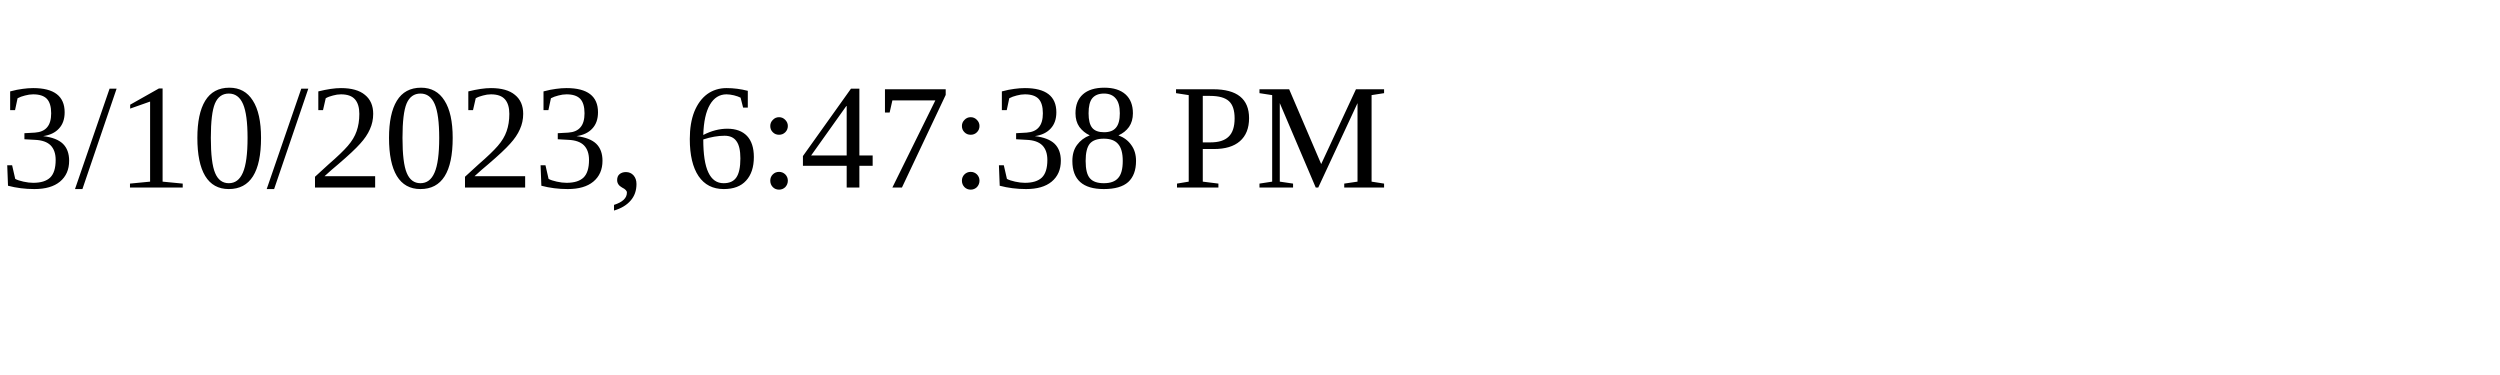
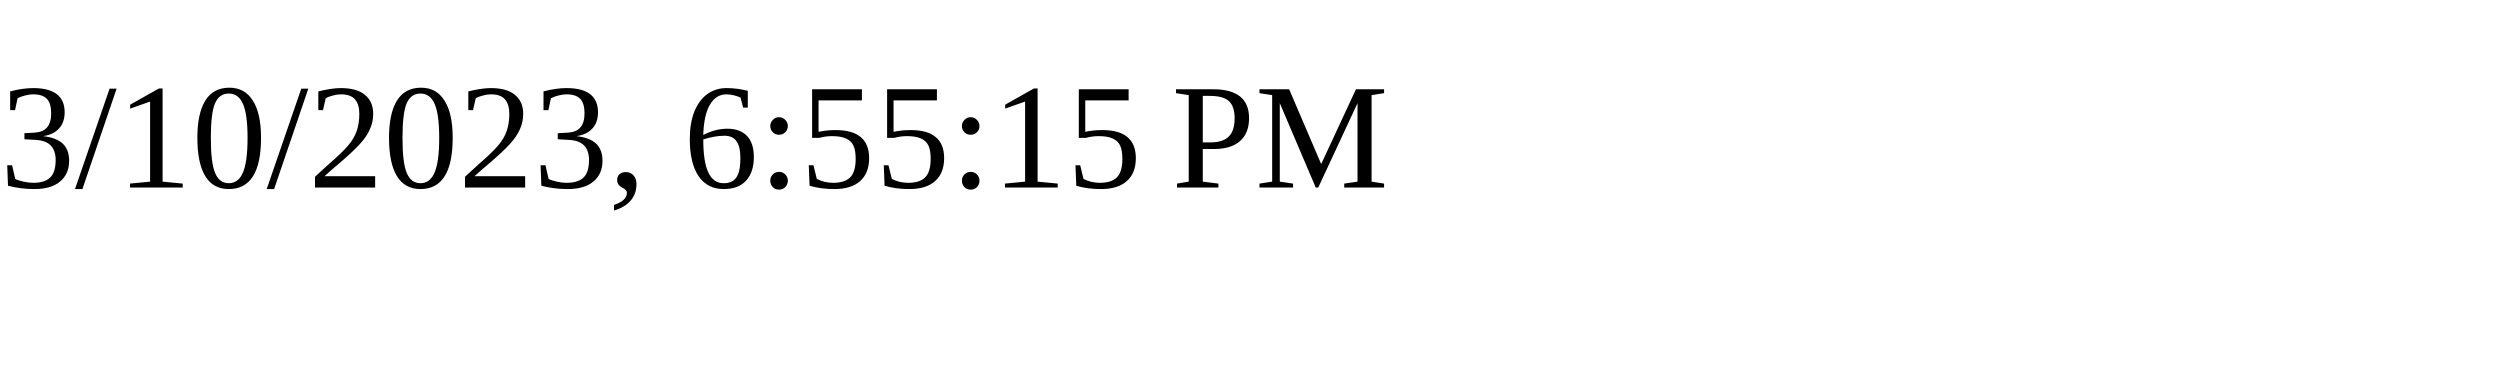
<svg xmlns="http://www.w3.org/2000/svg" height="30" width="200">
-   <text x="0" y="15">3/10/2023, 6:47:38 PM</text>
+   <text x="0" y="15">3/10/2023, 6:55:15 PM</text>
</svg>
